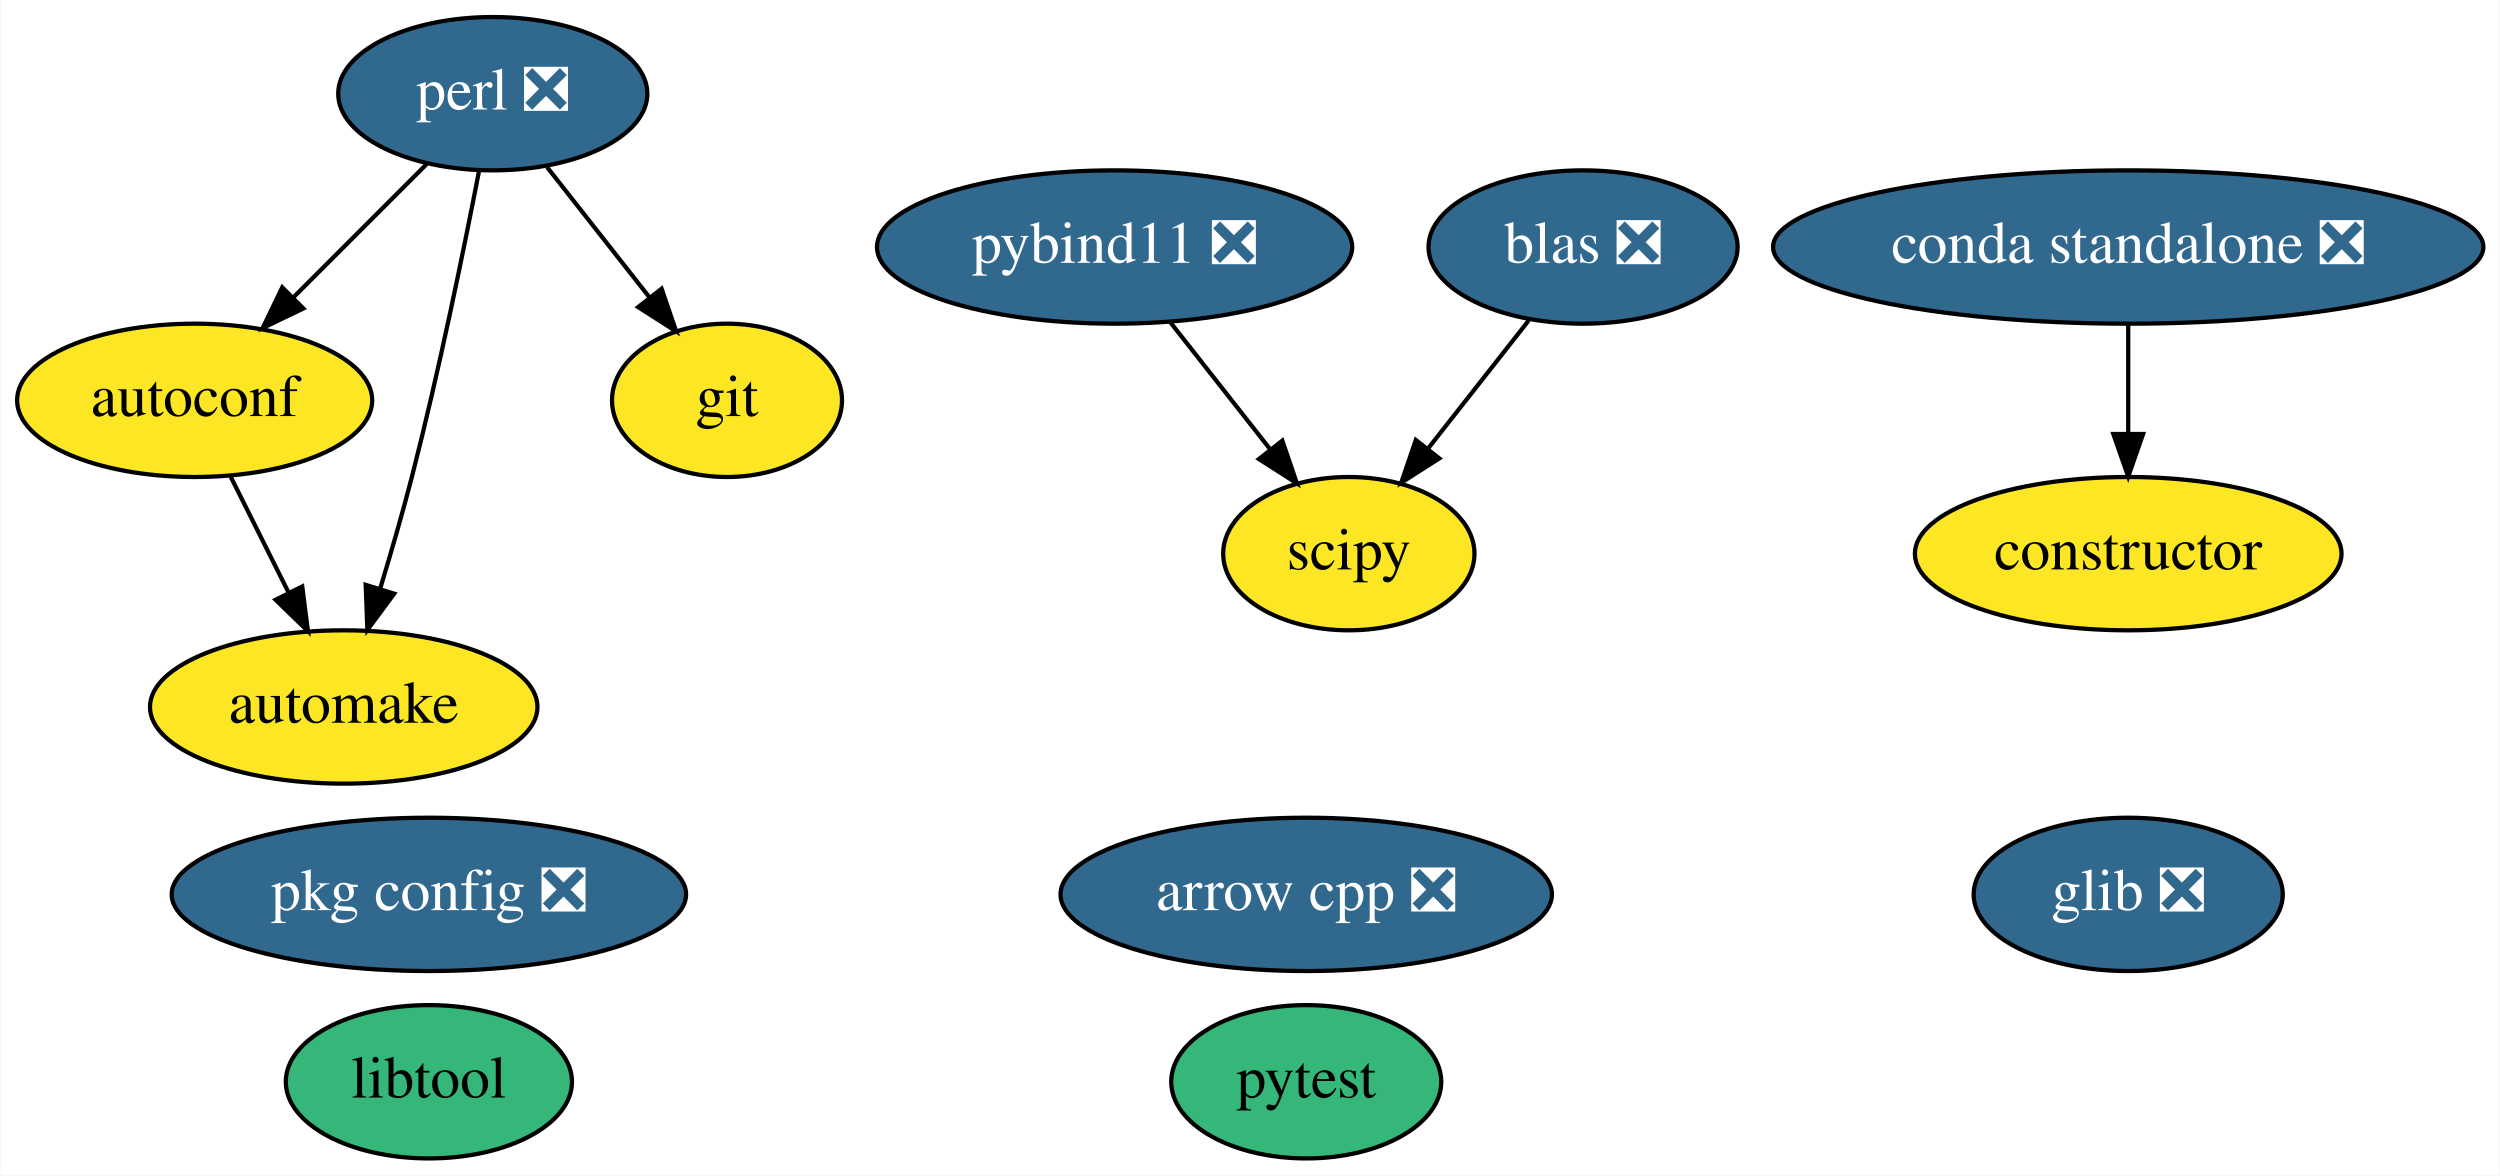
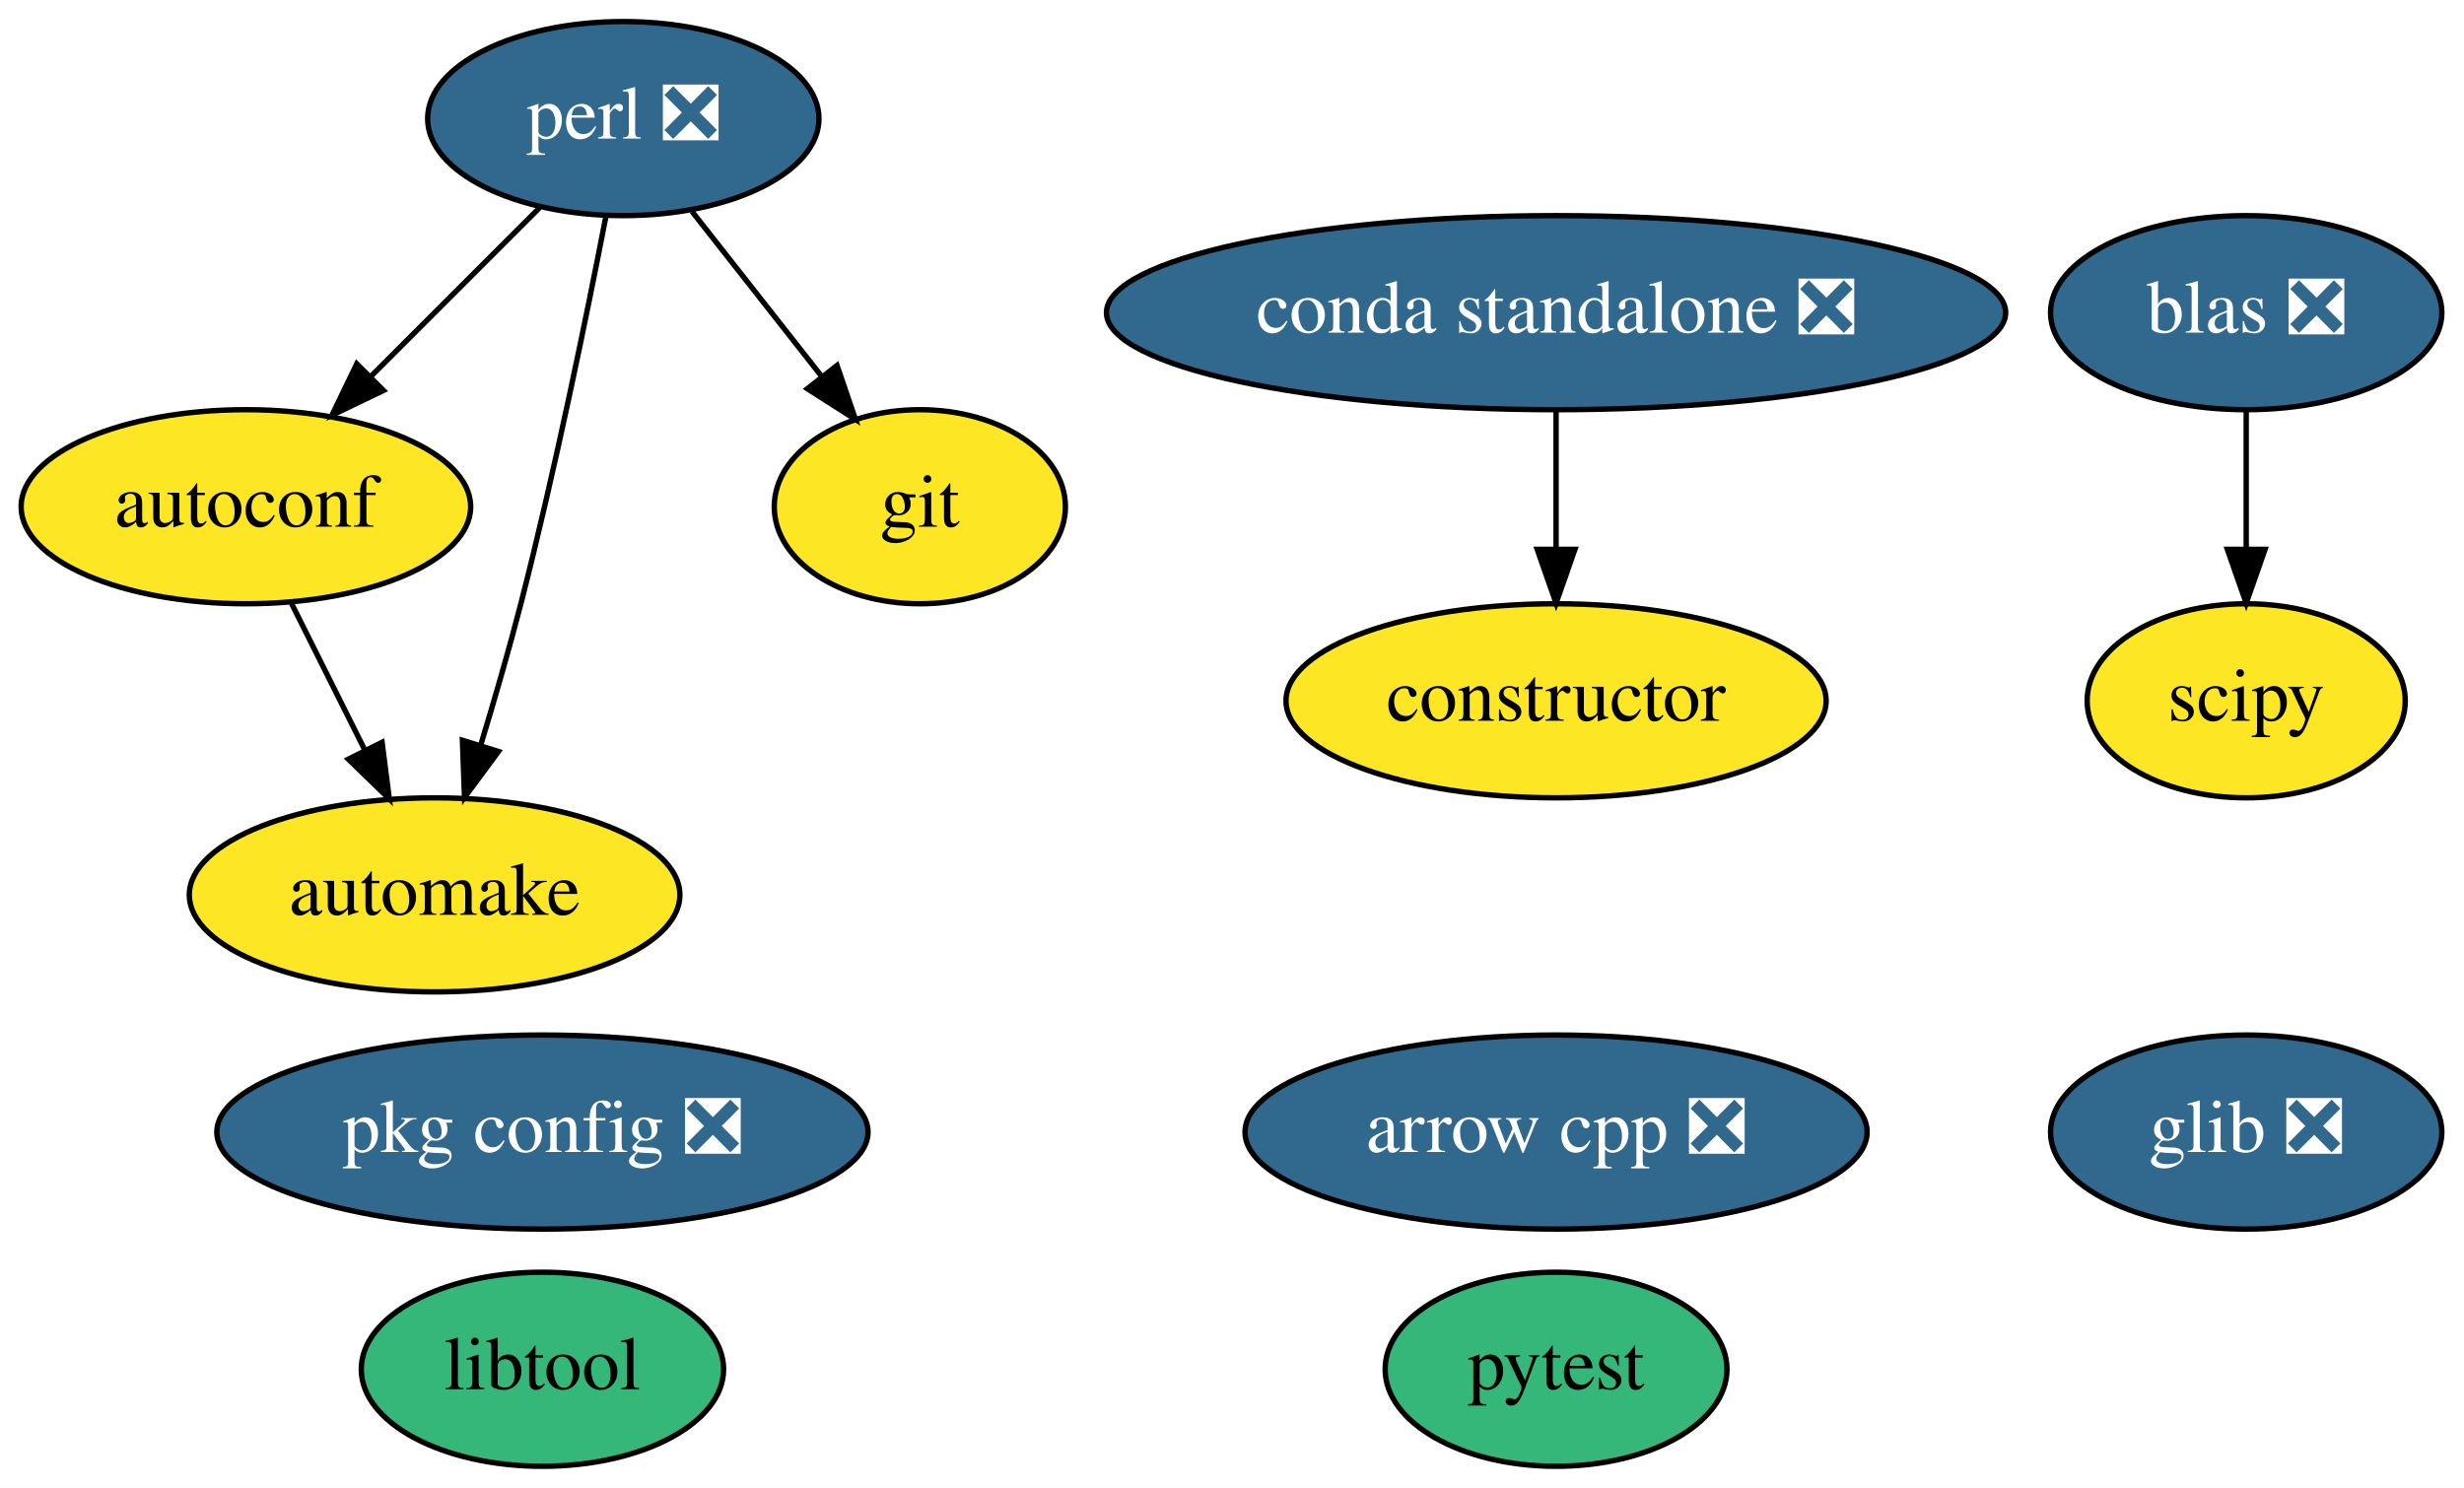
- <svg xmlns="http://www.w3.org/2000/svg" xmlns:xlink="http://www.w3.org/1999/xlink" width="587pt" height="276pt" viewBox="0.00 0.00 586.79 276.00">
+ <svg xmlns="http://www.w3.org/2000/svg" xmlns:xlink="http://www.w3.org/1999/xlink" width="457pt" height="276pt" viewBox="0.00 0.00 456.99 276.00">
  <g id="graph0" class="graph" transform="scale(1 1) rotate(0) translate(4 272)">
-     <polygon fill="white" stroke="transparent" points="-4,4 -4,-272 582.79,-272 582.79,4 -4,4" />
+     <polygon fill="white" stroke="transparent" points="-4,4 -4,-272 452.99,-272 452.99,4 -4,4" />
    <g id="node1" class="node">
      <g id="a_node1">
        <a xlink:href="https://github.com/conda-forge/arrow-cpp-feedstock/pull/195" xlink:title="arrow cpp ❎">
-           <ellipse fill="#31688e" stroke="black" cx="302.6" cy="-62" rx="57.69" ry="18" />
-           <text text-anchor="middle" x="302.6" y="-58.3" font-family="Times,serif" font-size="14.00" fill="white">arrow cpp ❎</text>
+           <ellipse fill="#31688e" stroke="black" cx="284.6" cy="-62" rx="57.69" ry="18" />
+           <text text-anchor="middle" x="284.6" y="-58.3" font-family="Times,serif" font-size="14.00" fill="white">arrow cpp ❎</text>
        </a>
      </g>
    </g>
    <g id="node2" class="node">
      <g id="a_node2">
        <a xlink:href="https://github.com/conda-forge/autoconf-feedstock" xlink:title="autoconf">
          <ellipse fill="#fde725" stroke="black" cx="41.6" cy="-178" rx="41.69" ry="18" />
          <text text-anchor="middle" x="41.6" y="-174.3" font-family="Times,serif" font-size="14.00">autoconf</text>
        </a>
      </g>
    </g>
    <g id="node3" class="node">
      <g id="a_node3">
        <a xlink:href="https://github.com/conda-forge/automake-feedstock" xlink:title="automake">
          <ellipse fill="#fde725" stroke="black" cx="76.6" cy="-106" rx="45.49" ry="18" />
          <text text-anchor="middle" x="76.6" y="-102.3" font-family="Times,serif" font-size="14.00">automake</text>
        </a>
      </g>
    </g>
    <g id="edge1" class="edge">
      <path fill="none" stroke="black" d="M50.07,-160.05C54.15,-151.89 59.14,-141.91 63.68,-132.82" />
      <polygon fill="black" stroke="black" points="66.86,-134.3 68.2,-123.79 60.6,-131.17 66.86,-134.3" />
    </g>
    <g id="node4" class="node">
      <g id="a_node4">
        <a xlink:href="https://github.com/conda-forge/constructor-feedstock" xlink:title="constructor">
-           <ellipse fill="#fde725" stroke="black" cx="495.6" cy="-142" rx="50.09" ry="18" />
-           <text text-anchor="middle" x="495.6" y="-138.3" font-family="Times,serif" font-size="14.00">constructor</text>
+           <ellipse fill="#fde725" stroke="black" cx="284.6" cy="-142" rx="50.09" ry="18" />
+           <text text-anchor="middle" x="284.6" y="-138.3" font-family="Times,serif" font-size="14.00">constructor</text>
        </a>
      </g>
    </g>
    <g id="node5" class="node">
      <g id="a_node5">
        <a xlink:href="https://github.com/conda-forge/git-feedstock" xlink:title="git">
          <ellipse fill="#fde725" stroke="black" cx="166.6" cy="-178" rx="27" ry="18" />
          <text text-anchor="middle" x="166.6" y="-174.3" font-family="Times,serif" font-size="14.00">git</text>
        </a>
      </g>
    </g>
    <g id="node6" class="node">
      <g id="a_node6">
        <a xlink:href="https://github.com/conda-forge/glib-feedstock/pull/72" xlink:title="glib ❎">
-           <ellipse fill="#31688e" stroke="black" cx="495.6" cy="-62" rx="36.29" ry="18" />
-           <text text-anchor="middle" x="495.6" y="-58.3" font-family="Times,serif" font-size="14.00" fill="white">glib ❎</text>
+           <ellipse fill="#31688e" stroke="black" cx="412.6" cy="-62" rx="36.29" ry="18" />
+           <text text-anchor="middle" x="412.6" y="-58.3" font-family="Times,serif" font-size="14.00" fill="white">glib ❎</text>
        </a>
      </g>
    </g>
    <g id="node7" class="node">
      <g id="a_node7">
        <a xlink:href="https://github.com/conda-forge/libtool-feedstock" xlink:title="libtool">
          <ellipse fill="#35b779" stroke="black" cx="96.6" cy="-18" rx="33.6" ry="18" />
          <text text-anchor="middle" x="96.6" y="-14.3" font-family="Times,serif" font-size="14.00">libtool</text>
        </a>
      </g>
    </g>
    <g id="node8" class="node">
      <g id="a_node8">
        <a xlink:href="https://github.com/conda-forge/perl-feedstock/pull/45" xlink:title="perl ❎">
          <ellipse fill="#31688e" stroke="black" cx="111.6" cy="-250" rx="36.29" ry="18" />
          <text text-anchor="middle" x="111.6" y="-246.3" font-family="Times,serif" font-size="14.00" fill="white">perl ❎</text>
        </a>
      </g>
    </g>
    <g id="edge2" class="edge">
      <path fill="none" stroke="black" d="M96.06,-233.46C86.86,-224.26 75.02,-212.42 64.73,-202.13" />
      <polygon fill="black" stroke="black" points="67.12,-199.57 57.57,-194.98 62.17,-204.52 67.12,-199.57" />
    </g>
    <g id="edge3" class="edge">
      <path fill="none" stroke="black" d="M108.37,-231.84C104.89,-213.84 98.97,-184.79 92.6,-160 90.38,-151.4 87.68,-142.1 85.14,-133.73" />
      <polygon fill="black" stroke="black" points="88.45,-132.6 82.15,-124.08 81.76,-134.67 88.45,-132.6" />
    </g>
    <g id="edge4" class="edge">
      <path fill="none" stroke="black" d="M124.35,-232.76C131.49,-223.68 140.52,-212.19 148.39,-202.18" />
      <polygon fill="black" stroke="black" points="151.24,-204.21 154.66,-194.19 145.73,-199.89 151.24,-204.21" />
    </g>
    <g id="node9" class="node">
      <g id="a_node9">
        <a xlink:href="https://github.com/conda-forge/pkg-config-feedstock/pull/35" xlink:title="pkg config ❎">
          <ellipse fill="#31688e" stroke="black" cx="96.6" cy="-62" rx="60.39" ry="18" />
          <text text-anchor="middle" x="96.6" y="-58.3" font-family="Times,serif" font-size="14.00" fill="white">pkg config ❎</text>
        </a>
      </g>
    </g>
    <g id="node10" class="node">
      <g id="a_node10">
-         <a xlink:href="https://github.com/conda-forge/pybind11-feedstock/pull/57" xlink:title="pybind11 ❎">
-           <ellipse fill="#31688e" stroke="black" cx="257.6" cy="-214" rx="55.79" ry="18" />
-           <text text-anchor="middle" x="257.6" y="-210.3" font-family="Times,serif" font-size="14.00" fill="white">pybind11 ❎</text>
+         <a xlink:href="https://github.com/conda-forge/pytest-feedstock" xlink:title="pytest">
+           <ellipse fill="#35b779" stroke="black" cx="284.6" cy="-18" rx="31.7" ry="18" />
+           <text text-anchor="middle" x="284.6" y="-14.3" font-family="Times,serif" font-size="14.00">pytest</text>
+         </a>
+       </g>
+     </g>
+     <g id="node11" class="node">
+       <g id="a_node11">
+         <a xlink:href="https://github.com/conda-forge/scipy-feedstock" xlink:title="scipy">
+           <ellipse fill="#fde725" stroke="black" cx="412.6" cy="-142" rx="29.5" ry="18" />
+           <text text-anchor="middle" x="412.6" y="-138.3" font-family="Times,serif" font-size="14.00">scipy</text>
        </a>
      </g>
    </g>
    <g id="node12" class="node">
      <g id="a_node12">
-         <a xlink:href="https://github.com/conda-forge/scipy-feedstock" xlink:title="scipy">
-           <ellipse fill="#fde725" stroke="black" cx="312.6" cy="-142" rx="29.5" ry="18" />
-           <text text-anchor="middle" x="312.6" y="-138.3" font-family="Times,serif" font-size="14.00">scipy</text>
+         <a xlink:href="https://github.com/conda-forge/blas-feedstock/pull/51" xlink:title="blas ❎">
+           <ellipse fill="#31688e" stroke="black" cx="412.6" cy="-214" rx="36.29" ry="18" />
+           <text text-anchor="middle" x="412.6" y="-210.3" font-family="Times,serif" font-size="14.00" fill="white">blas ❎</text>
        </a>
      </g>
    </g>
    <g id="edge5" class="edge">
-       <path fill="none" stroke="black" d="M270.63,-196.41C277.61,-187.53 286.32,-176.44 294,-166.67" />
-       <polygon fill="black" stroke="black" points="296.98,-168.54 300.41,-158.51 291.48,-164.21 296.98,-168.54" />
-     </g>
-     <g id="node11" class="node">
-       <g id="a_node11">
-         <a xlink:href="https://github.com/conda-forge/pytest-feedstock" xlink:title="pytest">
-           <ellipse fill="#35b779" stroke="black" cx="302.6" cy="-18" rx="31.7" ry="18" />
-           <text text-anchor="middle" x="302.6" y="-14.3" font-family="Times,serif" font-size="14.00">pytest</text>
-         </a>
-       </g>
+       <path fill="none" stroke="black" d="M412.6,-195.7C412.6,-187.98 412.6,-178.71 412.6,-170.11" />
+       <polygon fill="black" stroke="black" points="416.1,-170.1 412.6,-160.1 409.1,-170.1 416.1,-170.1" />
    </g>
    <g id="node13" class="node">
      <g id="a_node13">
-         <a xlink:href="https://github.com/conda-forge/blas-feedstock/pull/51" xlink:title="blas ❎">
-           <ellipse fill="#31688e" stroke="black" cx="367.6" cy="-214" rx="36.29" ry="18" />
-           <text text-anchor="middle" x="367.6" y="-210.3" font-family="Times,serif" font-size="14.00" fill="white">blas ❎</text>
+         <a xlink:href="https://github.com/conda-forge/conda-standalone-feedstock/pull/10" xlink:title="conda standalone ❎">
+           <ellipse fill="#31688e" stroke="black" cx="284.6" cy="-214" rx="83.39" ry="18" />
+           <text text-anchor="middle" x="284.6" y="-210.3" font-family="Times,serif" font-size="14.00" fill="white">conda standalone ❎</text>
        </a>
      </g>
    </g>
    <g id="edge6" class="edge">
-       <path fill="none" stroke="black" d="M354.84,-196.76C347.8,-187.8 338.93,-176.51 331.13,-166.59" />
-       <polygon fill="black" stroke="black" points="333.84,-164.37 324.91,-158.67 328.33,-168.69 333.84,-164.37" />
-     </g>
-     <g id="node14" class="node">
-       <g id="a_node14">
-         <a xlink:href="https://github.com/conda-forge/conda-standalone-feedstock/pull/10" xlink:title="conda standalone ❎">
-           <ellipse fill="#31688e" stroke="black" cx="495.6" cy="-214" rx="83.39" ry="18" />
-           <text text-anchor="middle" x="495.6" y="-210.3" font-family="Times,serif" font-size="14.00" fill="white">conda standalone ❎</text>
-         </a>
-       </g>
-     </g>
-     <g id="edge7" class="edge">
-       <path fill="none" stroke="black" d="M495.6,-195.7C495.6,-187.98 495.6,-178.71 495.6,-170.11" />
-       <polygon fill="black" stroke="black" points="499.1,-170.1 495.6,-160.1 492.1,-170.1 499.1,-170.1" />
+       <path fill="none" stroke="black" d="M284.6,-195.7C284.6,-187.98 284.6,-178.71 284.6,-170.11" />
+       <polygon fill="black" stroke="black" points="288.1,-170.1 284.6,-160.1 281.1,-170.1 288.1,-170.1" />
    </g>
  </g>
</svg>
